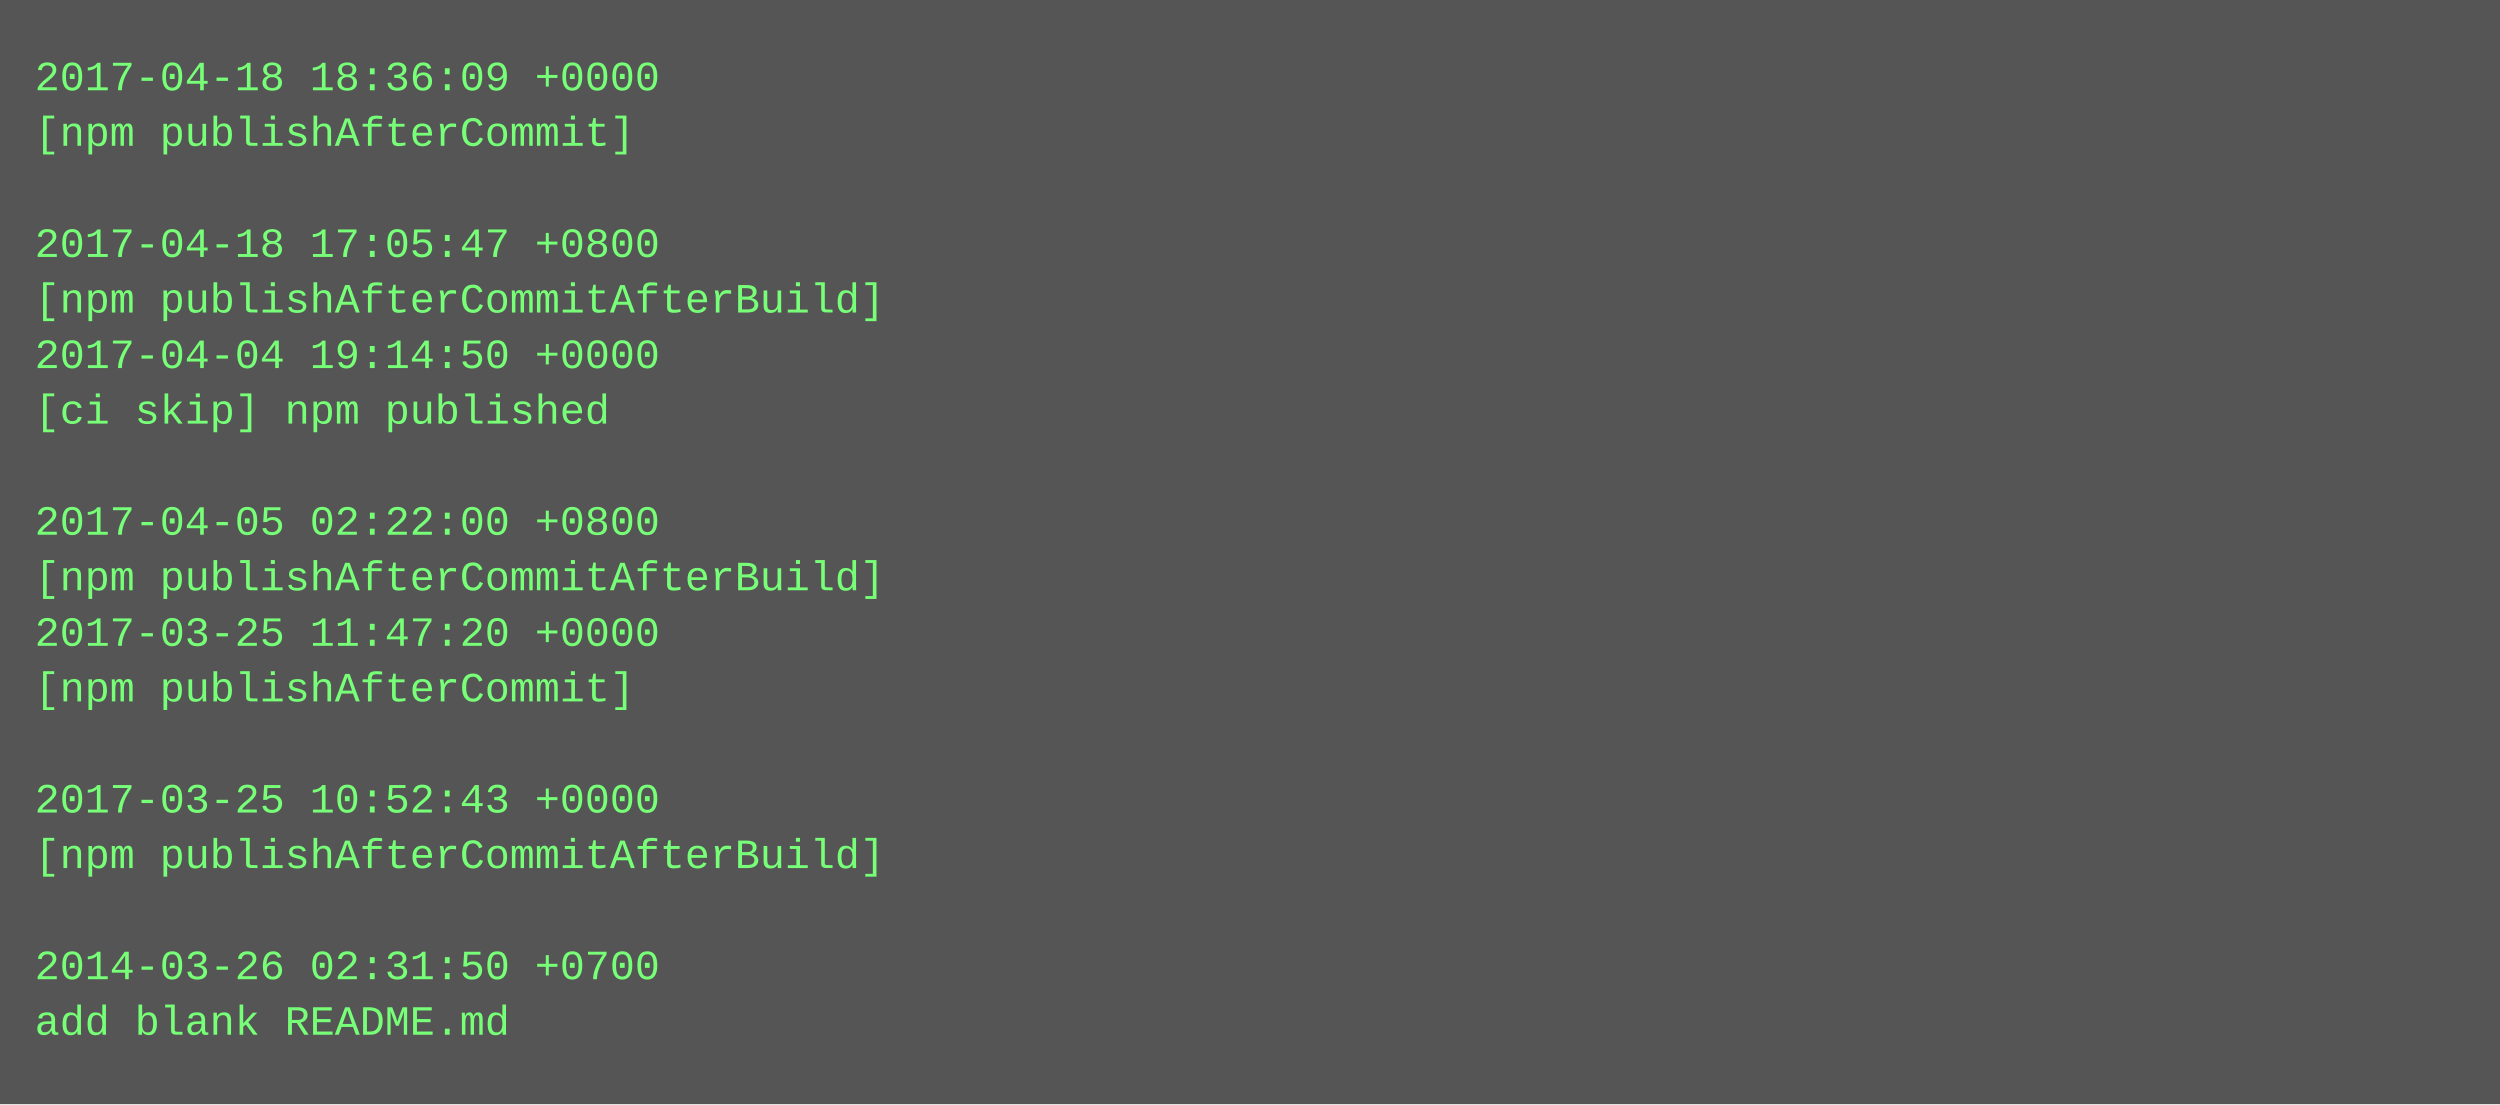
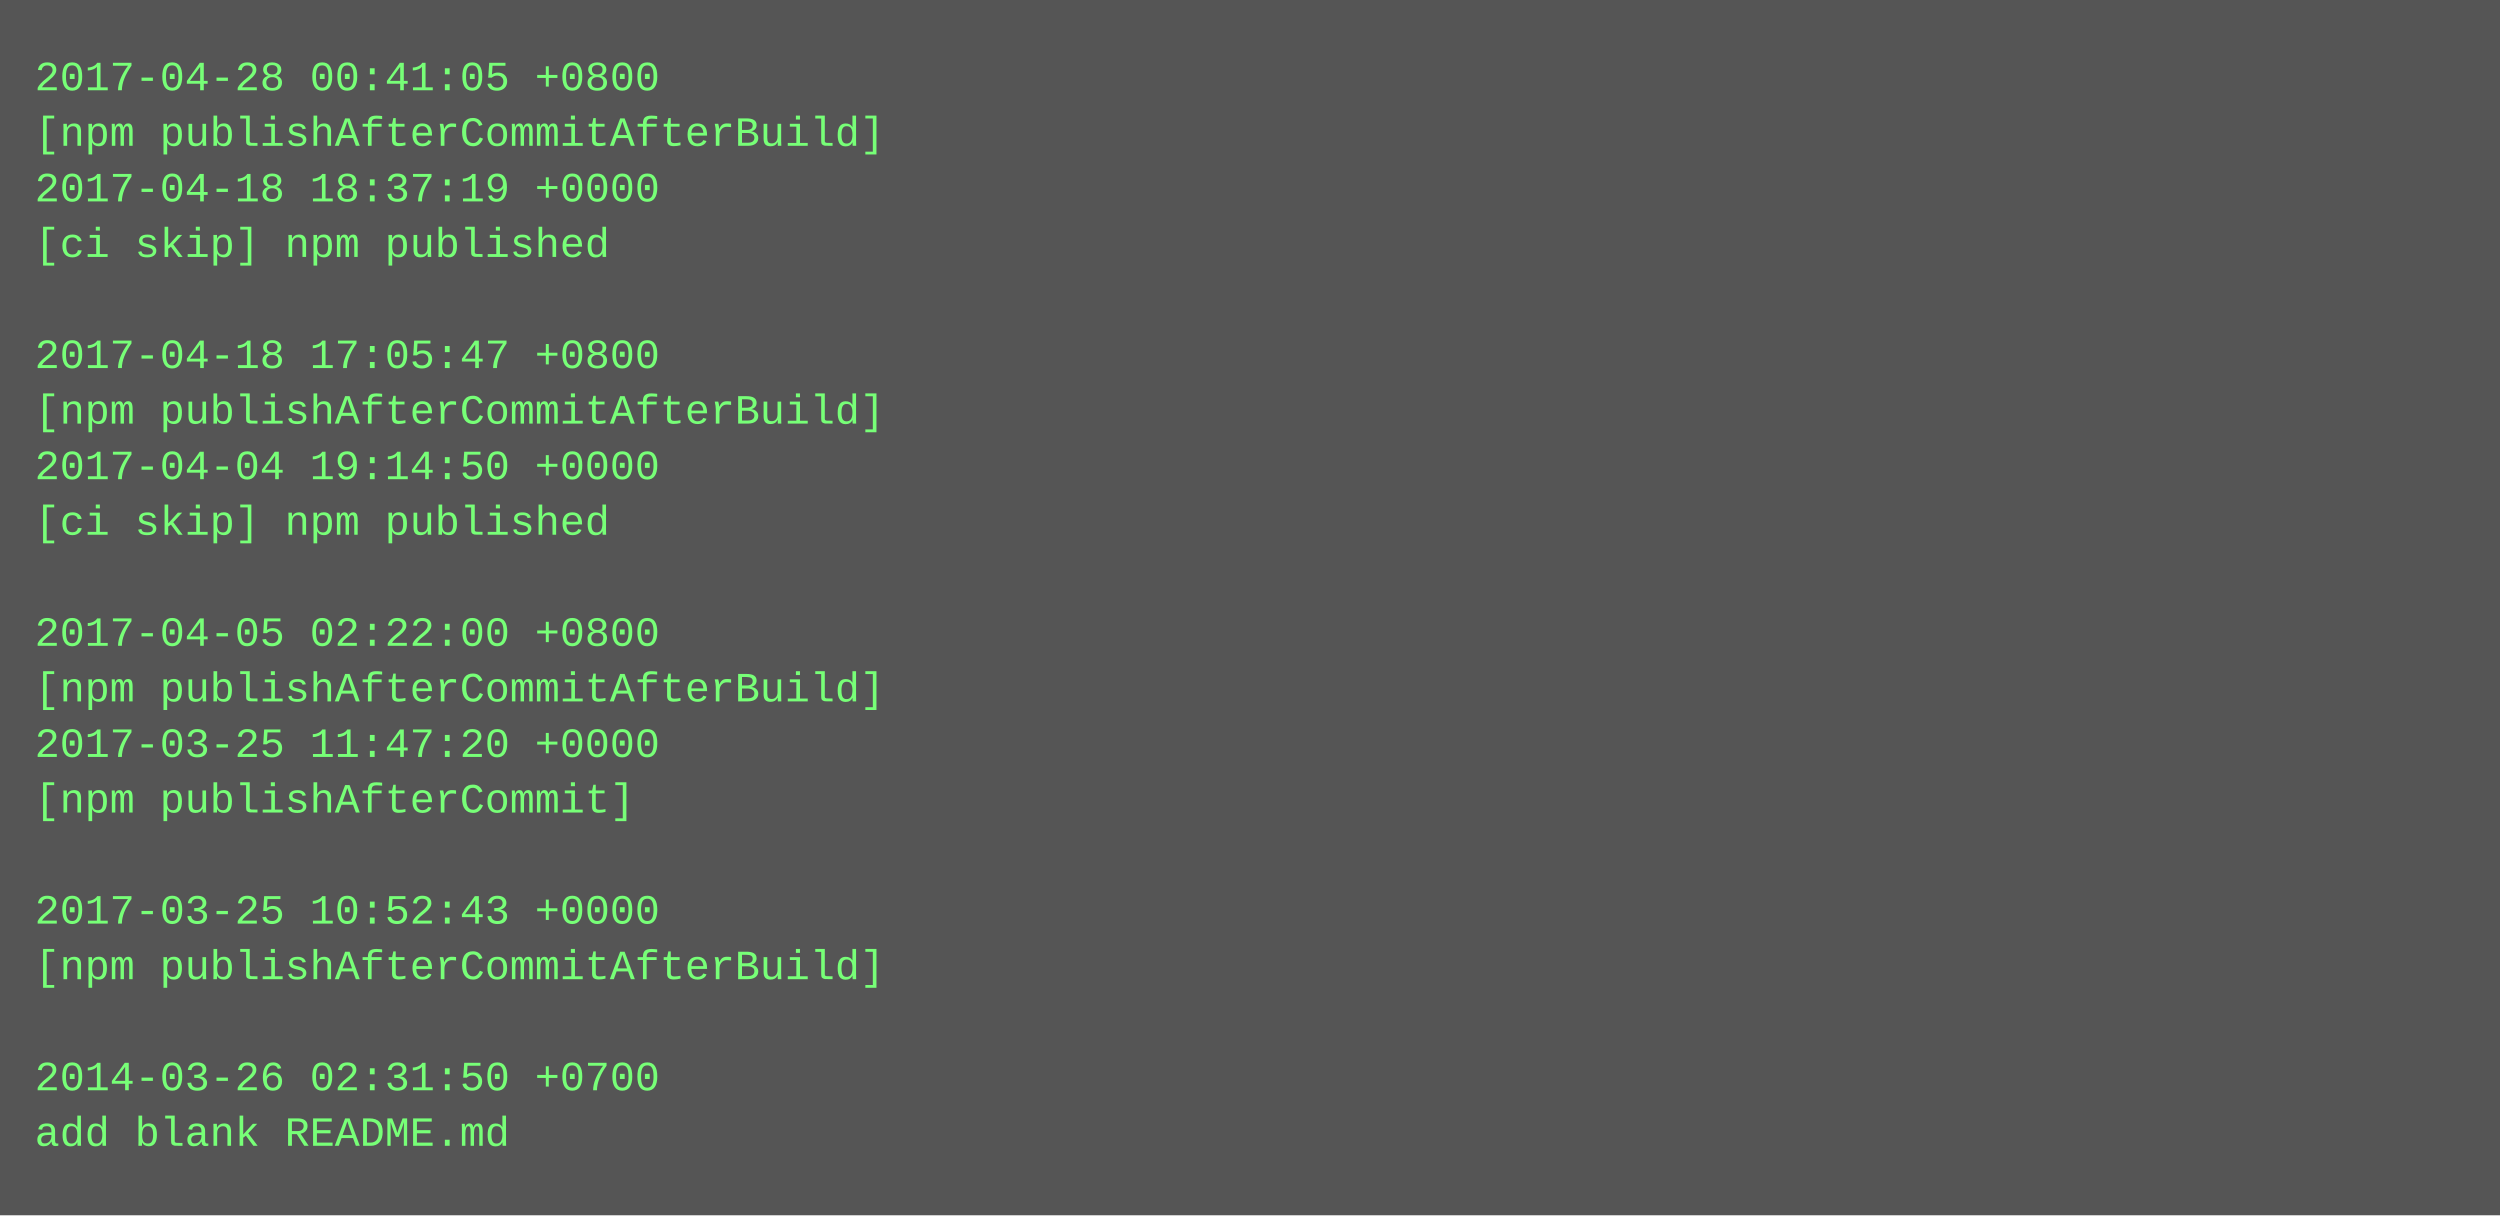
- <svg xmlns="http://www.w3.org/2000/svg" height="318" width="720">
-   <rect height="318" fill="#555" width="720" />
+ <svg xmlns="http://www.w3.org/2000/svg" height="350" width="720">
+   <rect height="350" fill="#555" width="720" />
  <text fill="#7f7" font-family="Courier New" font-size="12" xml:space="preserve">
-     <tspan x="10" y="26">2017-04-18 18:36:09 +0000</tspan>
-     <tspan x="10" y="42">[npm publishAfterCommit]</tspan>
-     <tspan x="10" y="58" />
-     <tspan x="10" y="74">2017-04-18 17:05:47 +0800</tspan>
-     <tspan x="10" y="90">[npm publishAfterCommitAfterBuild]</tspan>
-     <tspan x="10" y="106">2017-04-04 19:14:50 +0000</tspan>
-     <tspan x="10" y="122">[ci skip] npm published</tspan>
-     <tspan x="10" y="138" />
-     <tspan x="10" y="154">2017-04-05 02:22:00 +0800</tspan>
-     <tspan x="10" y="170">[npm publishAfterCommitAfterBuild]</tspan>
-     <tspan x="10" y="186">2017-03-25 11:47:20 +0000</tspan>
-     <tspan x="10" y="202">[npm publishAfterCommit]</tspan>
-     <tspan x="10" y="218" />
-     <tspan x="10" y="234">2017-03-25 10:52:43 +0000</tspan>
-     <tspan x="10" y="250">[npm publishAfterCommitAfterBuild]</tspan>
-     <tspan x="10" y="266" />
-     <tspan x="10" y="282">2014-03-26 02:31:50 +0700</tspan>
-     <tspan x="10" y="298">add blank README.md</tspan>
+     <tspan x="10" y="26">2017-04-28 00:41:05 +0800</tspan>
+     <tspan x="10" y="42">[npm publishAfterCommitAfterBuild]</tspan>
+     <tspan x="10" y="58">2017-04-18 18:37:19 +0000</tspan>
+     <tspan x="10" y="74">[ci skip] npm published</tspan>
+     <tspan x="10" y="90" />
+     <tspan x="10" y="106">2017-04-18 17:05:47 +0800</tspan>
+     <tspan x="10" y="122">[npm publishAfterCommitAfterBuild]</tspan>
+     <tspan x="10" y="138">2017-04-04 19:14:50 +0000</tspan>
+     <tspan x="10" y="154">[ci skip] npm published</tspan>
+     <tspan x="10" y="170" />
+     <tspan x="10" y="186">2017-04-05 02:22:00 +0800</tspan>
+     <tspan x="10" y="202">[npm publishAfterCommitAfterBuild]</tspan>
+     <tspan x="10" y="218">2017-03-25 11:47:20 +0000</tspan>
+     <tspan x="10" y="234">[npm publishAfterCommit]</tspan>
+     <tspan x="10" y="250" />
+     <tspan x="10" y="266">2017-03-25 10:52:43 +0000</tspan>
+     <tspan x="10" y="282">[npm publishAfterCommitAfterBuild]</tspan>
+     <tspan x="10" y="298" />
+     <tspan x="10" y="314">2014-03-26 02:31:50 +0700</tspan>
+     <tspan x="10" y="330">add blank README.md</tspan>
  </text>
</svg>
